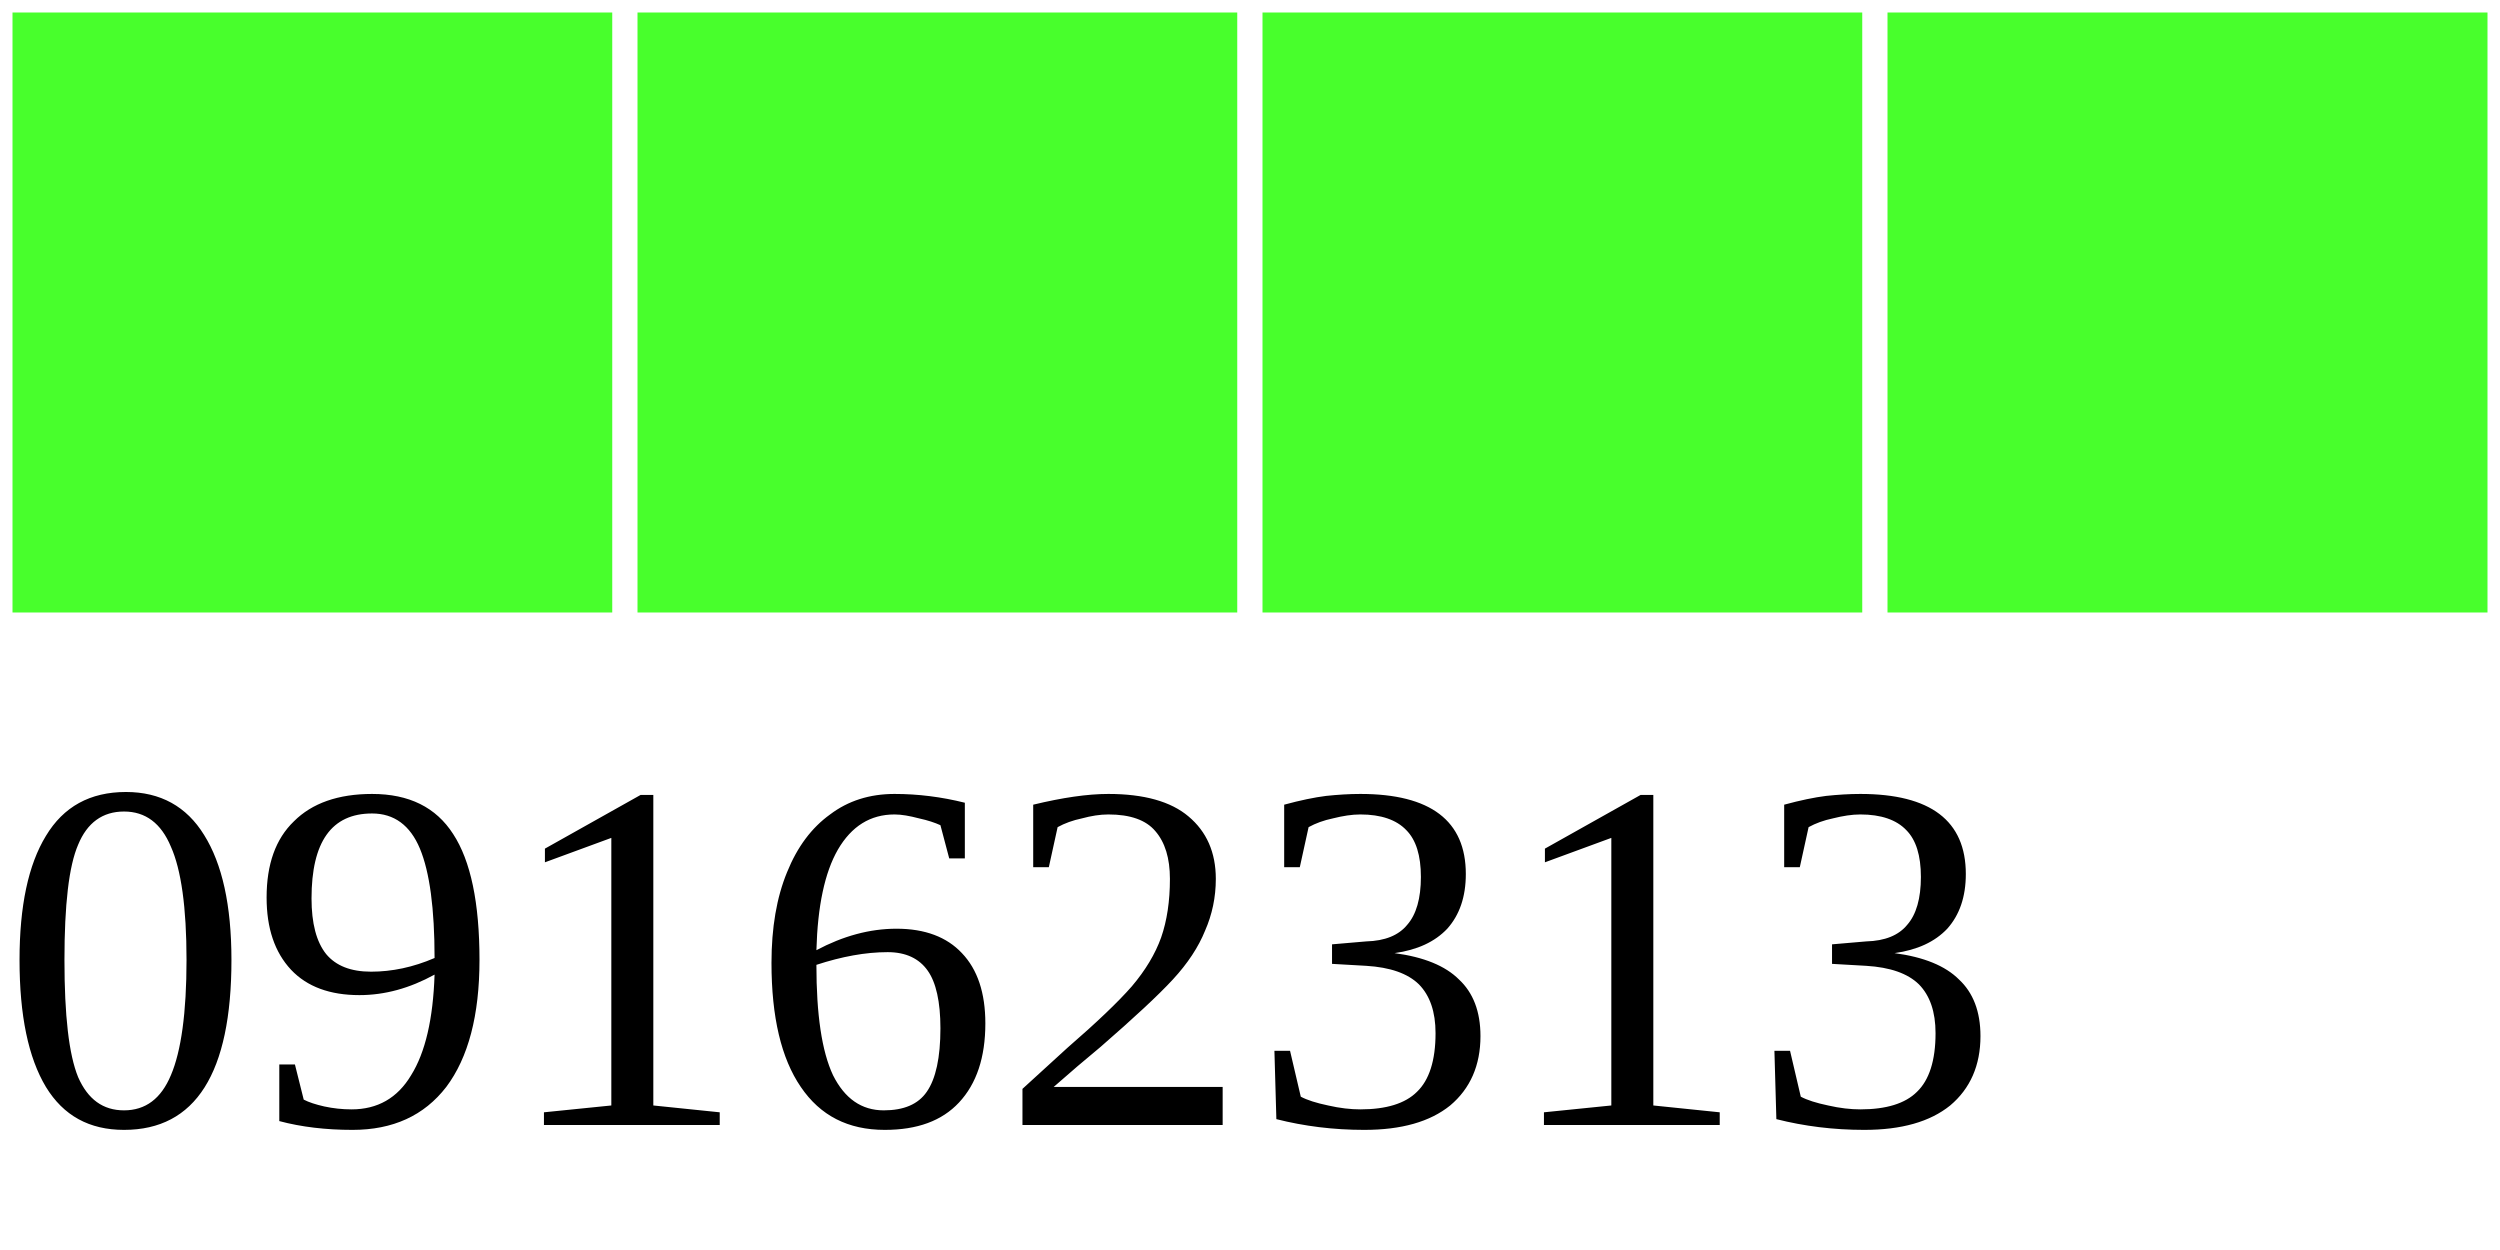
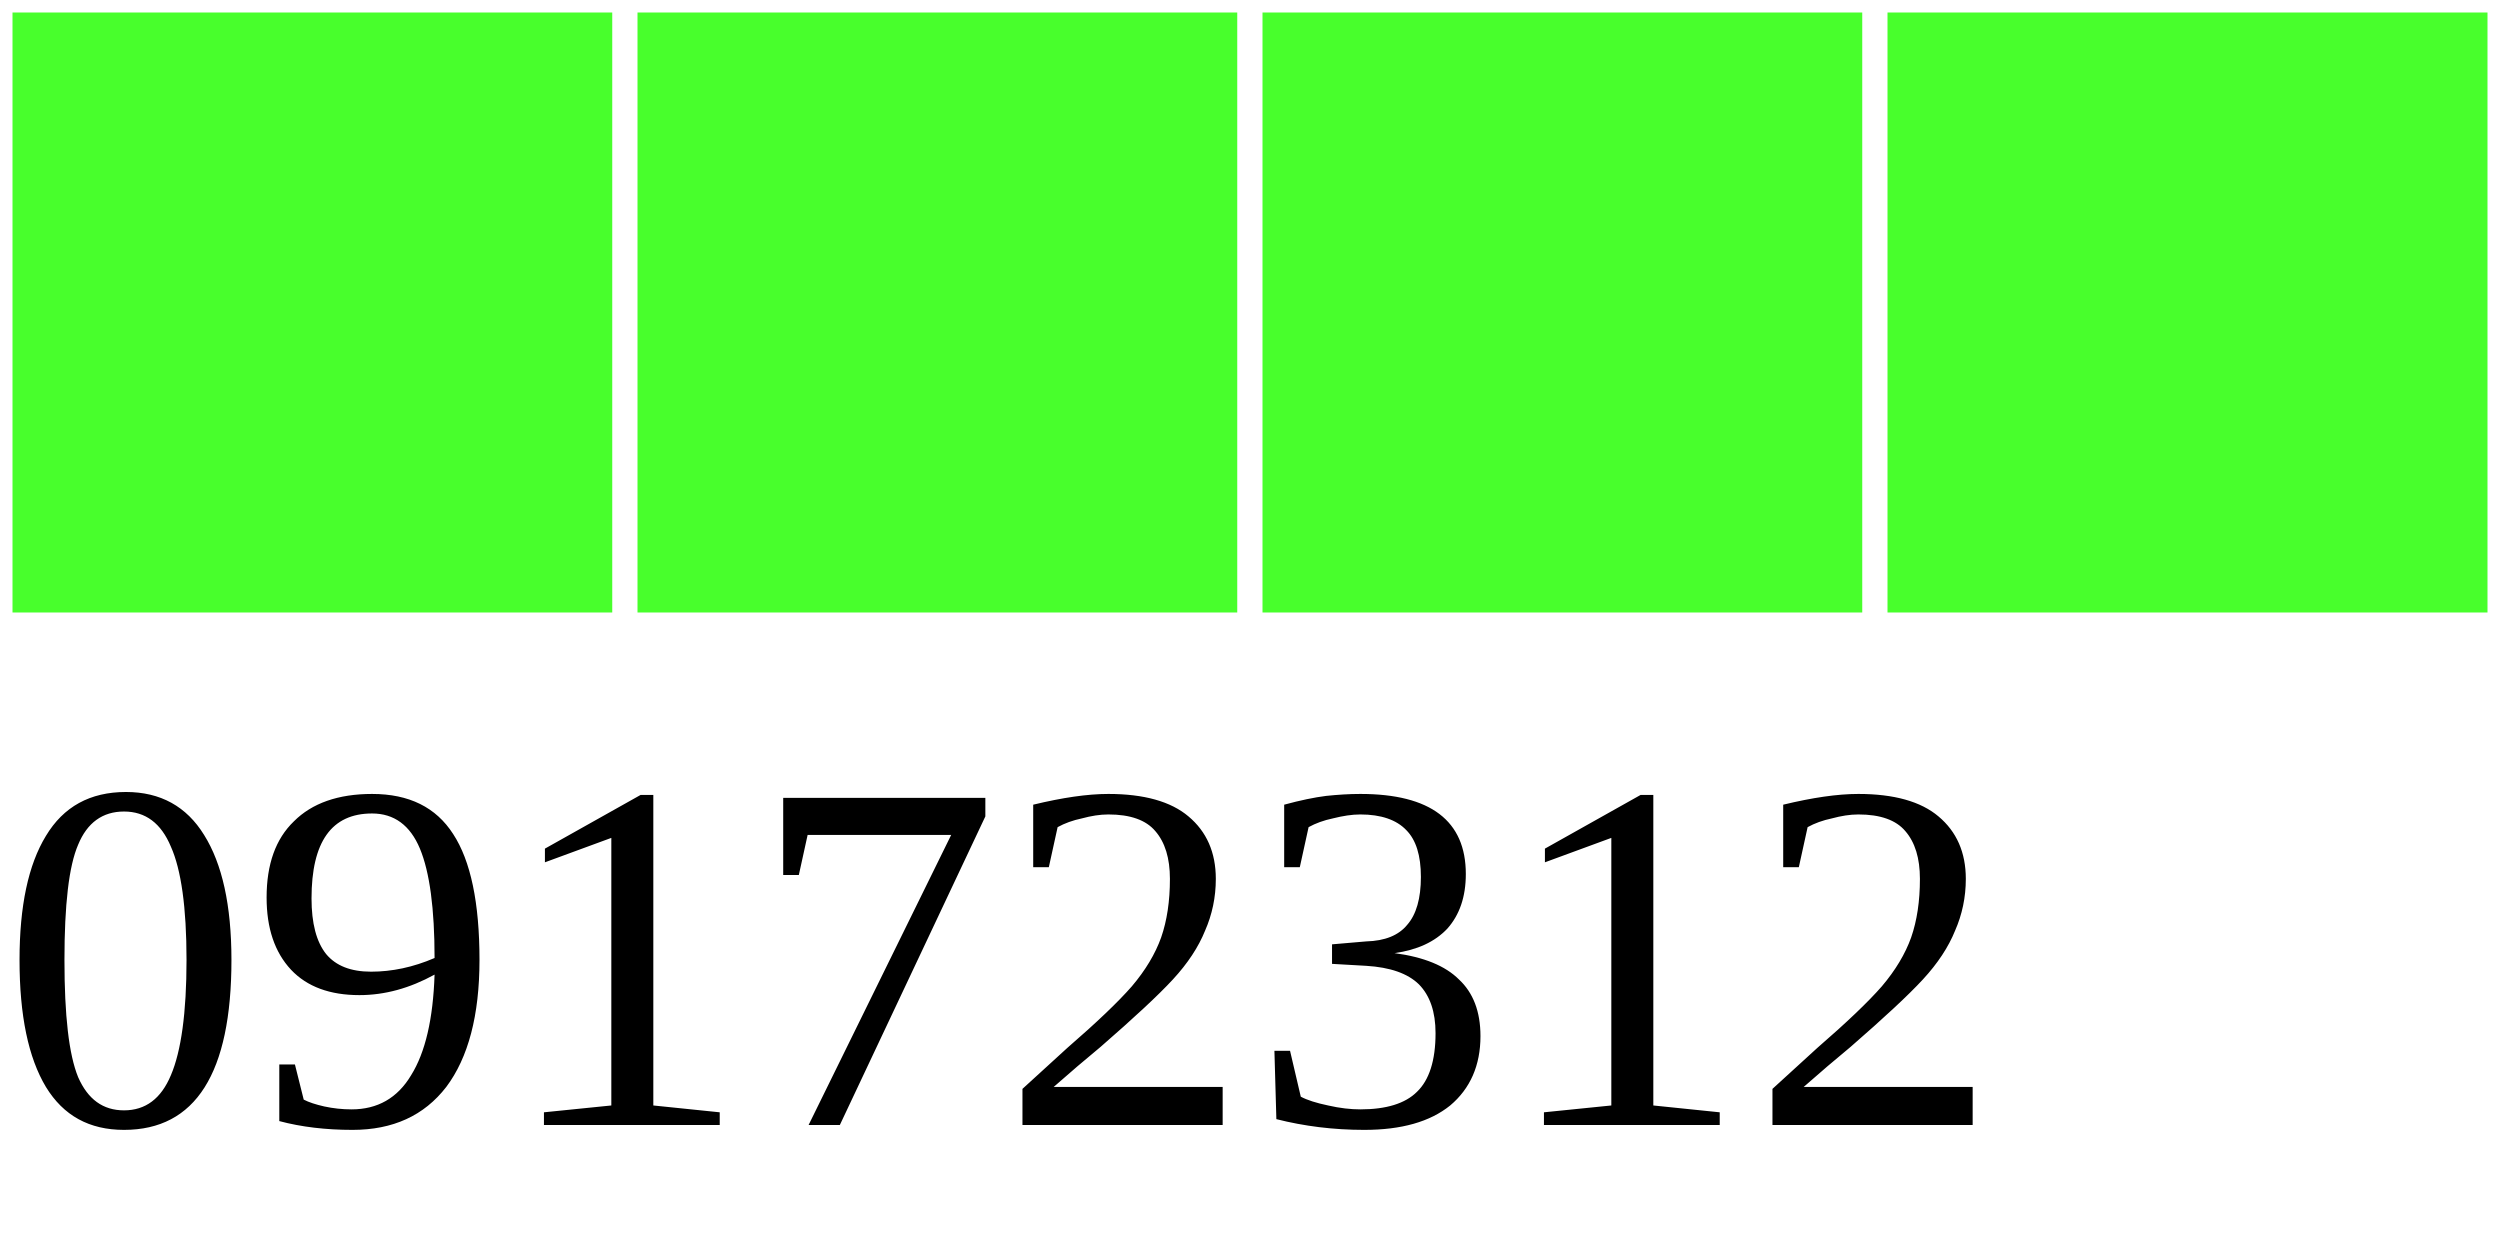
<svg xmlns="http://www.w3.org/2000/svg" width="40" height="20">
  <g>
    <rect width="10" height="10" style="fill:#48FF2C;stroke-width:0.4;stroke:rgb(255,255,255)" x="0" />
    <rect width="10" height="10" style="fill:#48FF2C;stroke-width:0.4;stroke:rgb(255,255,255)" x="10" />
    <rect width="10" height="10" style="fill:#48FF2C;stroke-width:0.4;stroke:rgb(255,255,255)" x="20" />
    <rect width="10" height="10" style="fill:#48FF2C;stroke-width:0.4;stroke:rgb(255,255,255)" x="30" />
-     <text x="0" y="18" fill="black" font-size="8">09162313</text>
+     <text x="0" y="18" fill="black" font-size="8">09172312</text>
  </g>
</svg>
